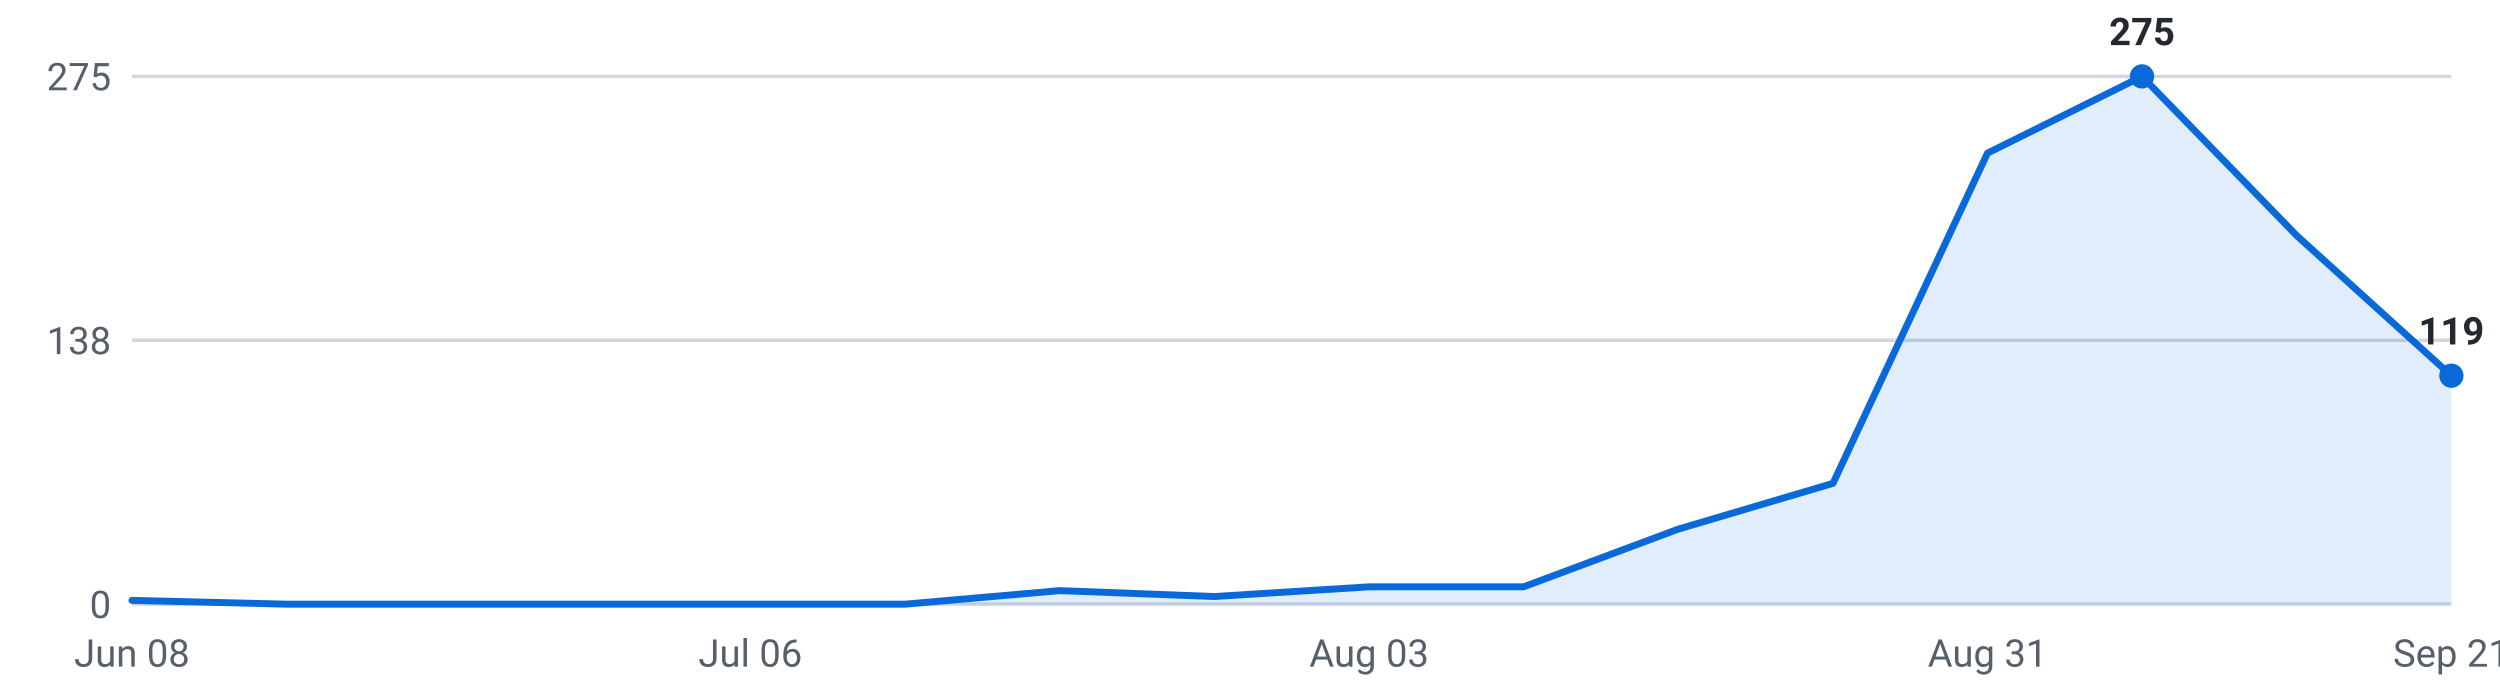
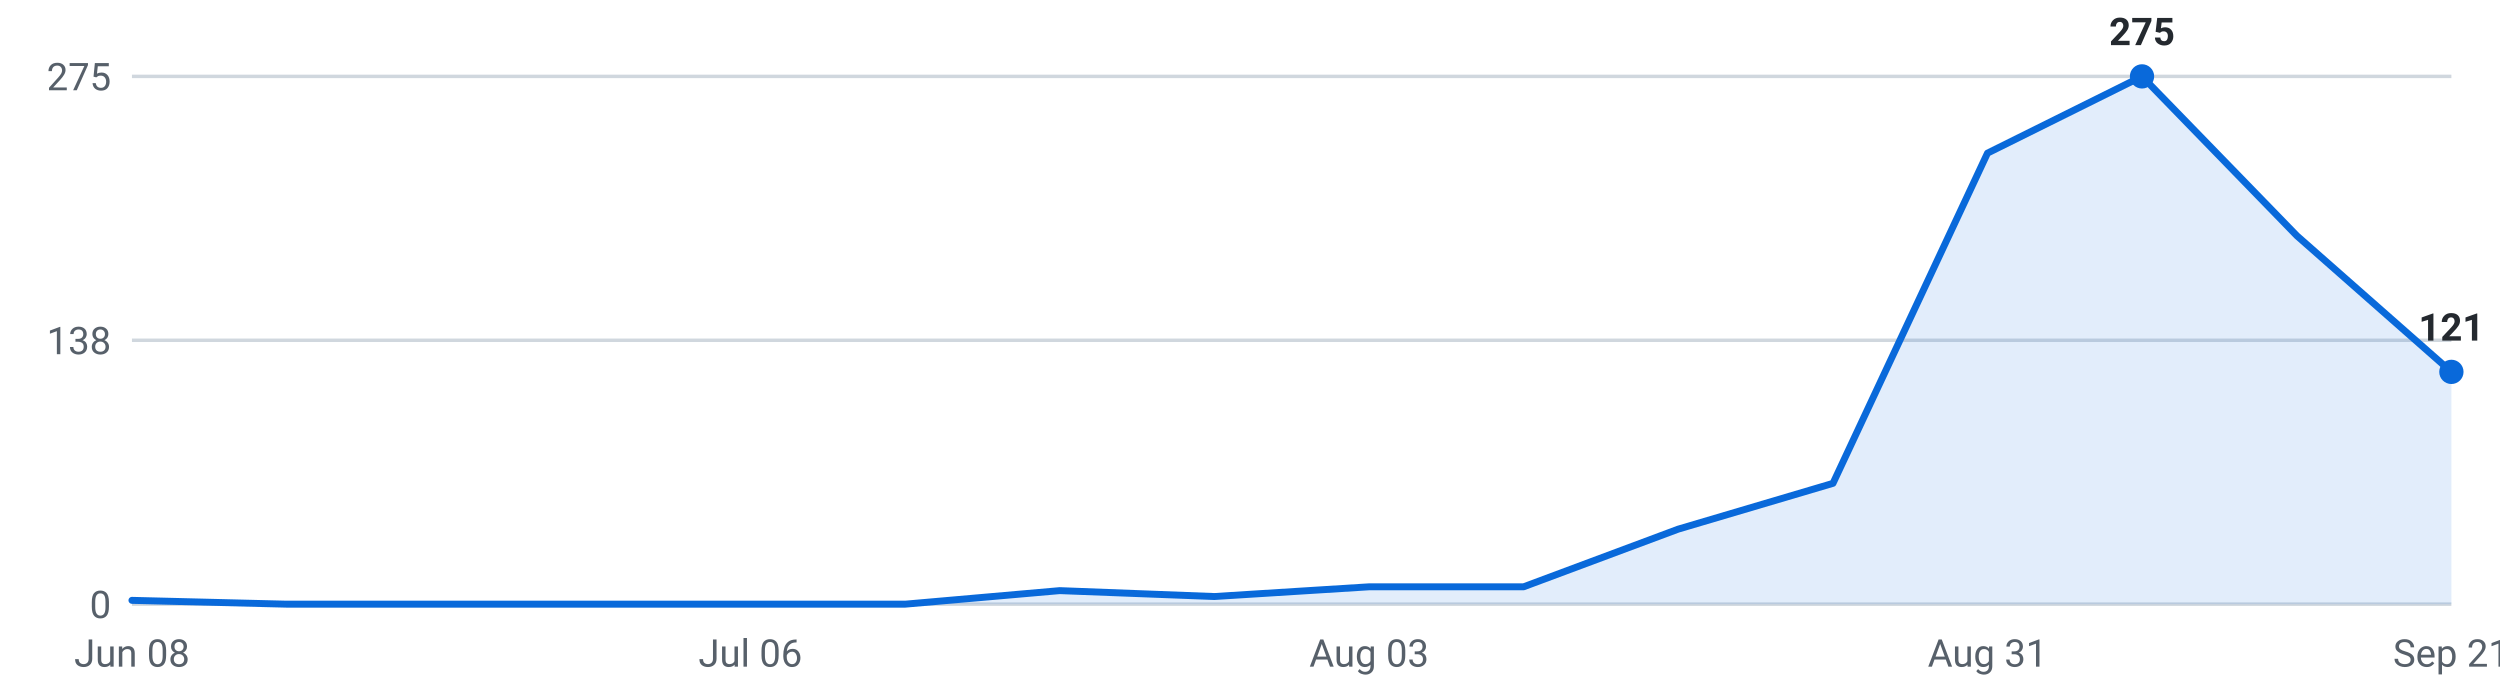
<svg xmlns="http://www.w3.org/2000/svg" viewBox="0 0 720 200" width="720" height="200" role="img" aria-label="Internships posted per week, last 16 weeks">
  <g font-family="-apple-system,Segoe UI,Roboto,sans-serif" font-size="11">
    <line x1="38" y1="174.0" x2="706" y2="174.0" stroke="#d0d7de" stroke-width="1" />
    <text x="32" y="178.0" text-anchor="end" fill="#57606a">0</text>
    <line x1="38" y1="98.0" x2="706" y2="98.0" stroke="#d0d7de" stroke-width="1" />
    <text x="32" y="102.0" text-anchor="end" fill="#57606a">138</text>
    <line x1="38" y1="22.0" x2="706" y2="22.0" stroke="#d0d7de" stroke-width="1" />
    <text x="32" y="26.0" text-anchor="end" fill="#57606a">275</text>
-     <path d="M38.0,174 L38.0,172.9 L82.5,174.0 L127.1,174.0 L171.6,174.0 L216.1,174.0 L260.7,174.0 L305.2,170.1 L349.7,171.8 L394.3,169.0 L438.8,169.0 L483.3,152.4 L527.9,139.2 L572.4,44.1 L616.9,22.0 L661.5,67.9 L706.0,108.2 L706.0,174 Z" fill="#0969da" fill-opacity="0.12" />
-     <polyline points="38.0,172.9 82.5,174.0 127.1,174.0 171.6,174.0 216.1,174.0 260.7,174.0 305.2,170.1 349.7,171.8 394.3,169.0 438.8,169.0 483.3,152.4 527.9,139.2 572.4,44.1 616.9,22.0 661.5,67.9 706.0,108.2" fill="none" stroke="#0969da" stroke-width="2" stroke-linejoin="round" stroke-linecap="round" />
+     <path d="M38.0,174 L38.0,172.9 L82.5,174.0 L127.1,174.0 L171.6,174.0 L216.1,174.0 L260.7,174.0 L305.2,170.1 L349.7,171.8 L394.3,169.0 L438.8,169.0 L483.3,152.4 L527.9,139.2 L572.4,44.1 L616.9,22.0 L661.5,67.9 L706.0,107.1 L706.0,174 Z" fill="#0969da" fill-opacity="0.12" />
+     <polyline points="38.0,172.9 82.5,174.0 127.1,174.0 171.6,174.0 216.1,174.0 260.7,174.0 305.2,170.1 349.7,171.8 394.3,169.0 438.8,169.0 483.3,152.4 527.9,139.2 572.4,44.1 616.9,22.0 661.5,67.9 706.0,107.1" fill="none" stroke="#0969da" stroke-width="2" stroke-linejoin="round" stroke-linecap="round" />
    <circle cx="616.9" cy="22.0" r="3.5" fill="#0969da" />
    <text x="616.9" y="13.0" text-anchor="middle" fill="#24292f" font-weight="600">275</text>
-     <circle cx="706.0" cy="108.2" r="3.5" fill="#0969da" />
-     <text x="706.0" y="99.2" text-anchor="middle" fill="#24292f" font-weight="600">119</text>
+     <circle cx="706.0" cy="107.1" r="3.5" fill="#0969da" />
+     <text x="706.0" y="98.1" text-anchor="middle" fill="#24292f" font-weight="600">121</text>
    <text x="38.0" y="192" text-anchor="middle" fill="#57606a">Jun 08</text>
    <text x="216.1" y="192" text-anchor="middle" fill="#57606a">Jul 06</text>
    <text x="394.3" y="192" text-anchor="middle" fill="#57606a">Aug 03</text>
    <text x="572.4" y="192" text-anchor="middle" fill="#57606a">Aug 31</text>
    <text x="706.0" y="192" text-anchor="middle" fill="#57606a">Sep 21</text>
  </g>
</svg>
